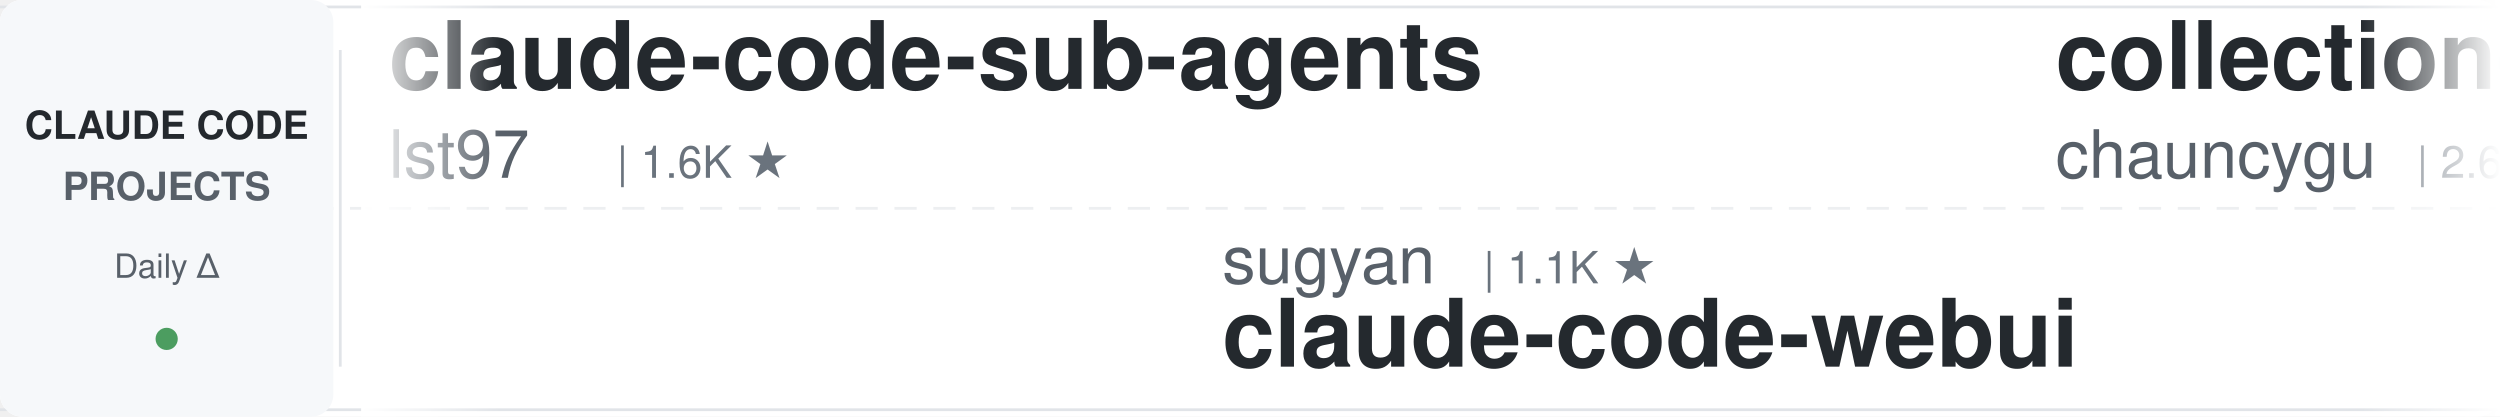
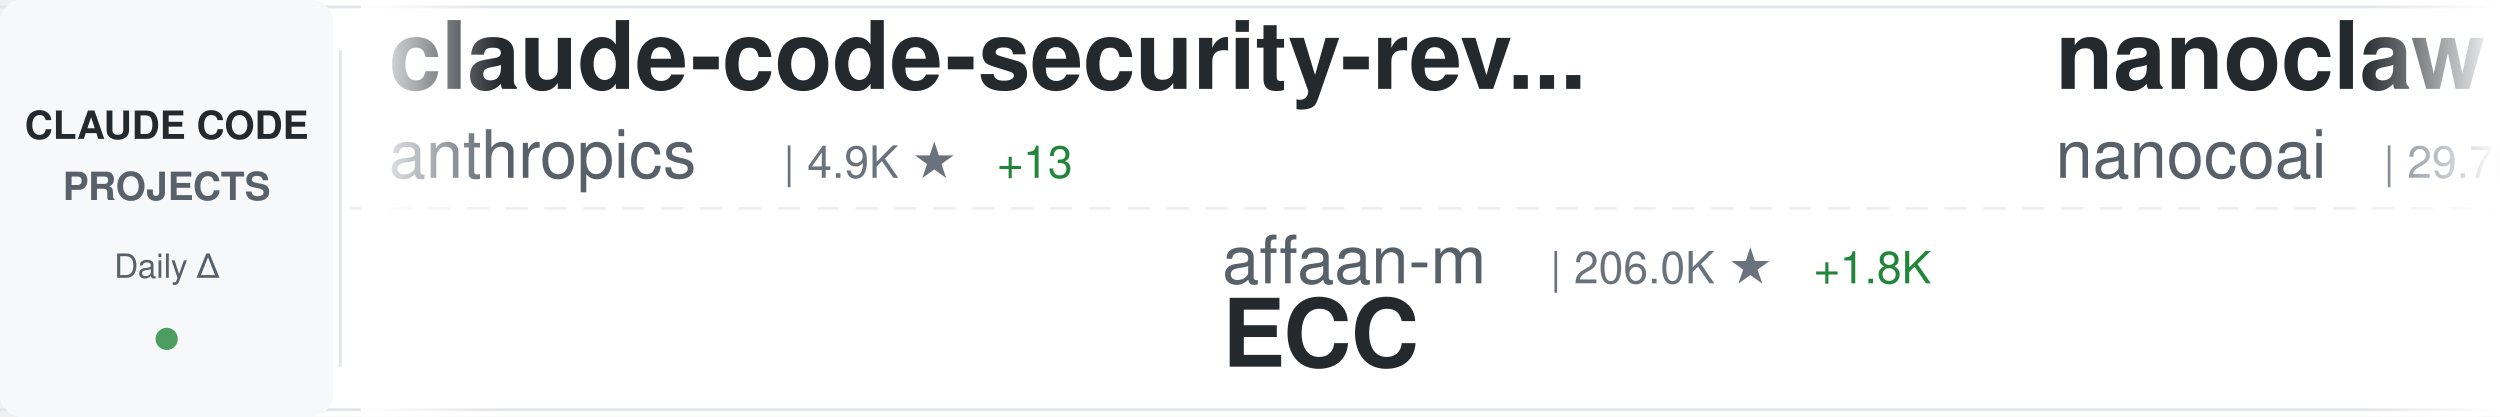
<svg xmlns="http://www.w3.org/2000/svg" width="900" height="150">
  <defs>
    <linearGradient id="awesomeLeftFade" x1="0%" y1="0%" x2="100%" y2="0%">
      <stop offset="0%" style="stop-color:#ffffff;stop-opacity:1" />
      <stop offset="100%" style="stop-color:#ffffff;stop-opacity:0" />
    </linearGradient>
    <linearGradient id="awesomeRightFade" x1="0%" y1="0%" x2="100%" y2="0%">
      <stop offset="0%" style="stop-color:#ffffff;stop-opacity:0" />
      <stop offset="100%" style="stop-color:#ffffff;stop-opacity:1" />
    </linearGradient>
  </defs>
  <rect width="900" height="150" fill="#ffffff" rx="8" />
  <rect x="0" y="2" width="900" height="1" fill="#e1e4e8" />
  <rect x="0" y="147" width="900" height="1" fill="#e1e4e8" />
  <line x1="0" y1="75" x2="900" y2="75" stroke="#e1e4e8" stroke-width="1" stroke-dasharray="8 6" opacity="0.6" />
  <rect x="0" y="0" width="120" height="150" fill="#f6f8fa" rx="8" />
  <text x="60" y="50" font-family="-apple-system, BlinkMacSystemFont, 'Segoe UI', Helvetica, Arial, sans-serif" font-size="14" font-weight="600" fill="#24292e" text-anchor="middle">CLAUDE CODE</text>
  <text x="60" y="72" font-family="-apple-system, BlinkMacSystemFont, 'Segoe UI', Helvetica, Arial, sans-serif" font-size="14" font-weight="600" fill="#586069" text-anchor="middle">PROJECTS</text>
  <text x="60" y="100" font-family="-apple-system, BlinkMacSystemFont, 'Segoe UI', Helvetica, Arial, sans-serif" font-size="12" font-weight="500" fill="#586069" text-anchor="middle">Daily Δ</text>
  <circle cx="60" cy="122" r="4" fill="#22863a" opacity="0.8" />
  <rect x="122" y="18" width="1" height="114" fill="#e1e4e8" />
  <clipPath id="awesomeTickerClip">
    <rect x="130" y="0" width="770" height="150" />
  </clipPath>
  <g clip-path="url(#awesomeTickerClip)">
    <g id="awesomeTickerItems">
      <animateTransform attributeName="transform" attributeType="XML" type="translate" from="0 0" to="-3000 0" dur="54s" repeatCount="indefinite" />
      <g transform="translate(0, 0)">
-         <text x="140" y="32" font-family="-apple-system, BlinkMacSystemFont, 'Segoe UI', Helvetica, Arial, sans-serif" font-size="34" font-weight="600" fill="#24292e">claude-code-sub-agents</text>
-         <text x="140" y="64" font-family="-apple-system, BlinkMacSystemFont, 'Segoe UI', Helvetica, Arial, sans-serif" font-size="24" font-weight="400" fill="#586069">lst97</text>
-         <text x="222" y="64" font-family="-apple-system, BlinkMacSystemFont, 'Segoe UI', Helvetica, Arial, sans-serif" font-size="16" font-weight="500" fill="#6a737d">| 1.6K ★</text>
+         <text x="140" y="32" font-family="-apple-system, BlinkMacSystemFont, 'Segoe UI', Helvetica, Arial, sans-serif" font-size="34" font-weight="600" fill="#24292e">claude-code-security-rev...</text>
+         <text x="140" y="64" font-family="-apple-system, BlinkMacSystemFont, 'Segoe UI', Helvetica, Arial, sans-serif" font-size="24" font-weight="400" fill="#586069">anthropics</text>
+         <text x="282" y="64" font-family="-apple-system, BlinkMacSystemFont, 'Segoe UI', Helvetica, Arial, sans-serif" font-size="16" font-weight="500" fill="#6a737d">| 4.9K ★</text>
+         <text x="359" y="64" font-family="-apple-system, BlinkMacSystemFont, 'Segoe UI', Helvetica, Arial, sans-serif" font-size="16" font-weight="500" fill="#22863a"> +13</text>
      </g>
      <g transform="translate(300, 0)">
-         <text x="140" y="102" font-family="-apple-system, BlinkMacSystemFont, 'Segoe UI', Helvetica, Arial, sans-serif" font-size="24" font-weight="400" fill="#586069">sugyan</text>
-         <text x="234" y="102" font-family="-apple-system, BlinkMacSystemFont, 'Segoe UI', Helvetica, Arial, sans-serif" font-size="16" font-weight="500" fill="#6a737d">| 1.1K ★</text>
-         <text x="140" y="132" font-family="-apple-system, BlinkMacSystemFont, 'Segoe UI', Helvetica, Arial, sans-serif" font-size="34" font-weight="600" fill="#24292e">claude-code-webui</text>
+         <text x="140" y="102" font-family="-apple-system, BlinkMacSystemFont, 'Segoe UI', Helvetica, Arial, sans-serif" font-size="24" font-weight="400" fill="#586069">affaan-m</text>
+         <text x="258" y="102" font-family="-apple-system, BlinkMacSystemFont, 'Segoe UI', Helvetica, Arial, sans-serif" font-size="16" font-weight="500" fill="#6a737d">| 206.0K ★</text>
+         <text x="353" y="102" font-family="-apple-system, BlinkMacSystemFont, 'Segoe UI', Helvetica, Arial, sans-serif" font-size="16" font-weight="500" fill="#22863a"> +1.8K</text>
+         <text x="140" y="132" font-family="-apple-system, BlinkMacSystemFont, 'Segoe UI', Helvetica, Arial, sans-serif" font-size="34" font-weight="600" fill="#24292e">ECC</text>
      </g>
      <g transform="translate(600, 0)">
-         <text x="140" y="32" font-family="-apple-system, BlinkMacSystemFont, 'Segoe UI', Helvetica, Arial, sans-serif" font-size="34" font-weight="600" fill="#24292e">collection-claude-code-s...</text>
-         <text x="140" y="64" font-family="-apple-system, BlinkMacSystemFont, 'Segoe UI', Helvetica, Arial, sans-serif" font-size="24" font-weight="400" fill="#586069">chauncygu</text>
-         <text x="270" y="64" font-family="-apple-system, BlinkMacSystemFont, 'Segoe UI', Helvetica, Arial, sans-serif" font-size="16" font-weight="500" fill="#6a737d">| 2.6K ★</text>
-         <text x="347" y="64" font-family="-apple-system, BlinkMacSystemFont, 'Segoe UI', Helvetica, Arial, sans-serif" font-size="16" font-weight="500" fill="#22863a"> +7</text>
+         <text x="140" y="32" font-family="-apple-system, BlinkMacSystemFont, 'Segoe UI', Helvetica, Arial, sans-serif" font-size="34" font-weight="600" fill="#24292e">nanoclaw</text>
+         <text x="140" y="64" font-family="-apple-system, BlinkMacSystemFont, 'Segoe UI', Helvetica, Arial, sans-serif" font-size="24" font-weight="400" fill="#586069">nanocoai</text>
+         <text x="258" y="64" font-family="-apple-system, BlinkMacSystemFont, 'Segoe UI', Helvetica, Arial, sans-serif" font-size="16" font-weight="500" fill="#6a737d">| 29.7K ★</text>
+         <text x="344" y="64" font-family="-apple-system, BlinkMacSystemFont, 'Segoe UI', Helvetica, Arial, sans-serif" font-size="16" font-weight="500" fill="#22863a"> +29</text>
      </g>
      <g transform="translate(900, 0)">
-         <text x="140" y="102" font-family="-apple-system, BlinkMacSystemFont, 'Segoe UI', Helvetica, Arial, sans-serif" font-size="24" font-weight="400" fill="#586069">frankbria</text>
-         <text x="270" y="102" font-family="-apple-system, BlinkMacSystemFont, 'Segoe UI', Helvetica, Arial, sans-serif" font-size="16" font-weight="500" fill="#6a737d">| 9.2K ★</text>
-         <text x="347" y="102" font-family="-apple-system, BlinkMacSystemFont, 'Segoe UI', Helvetica, Arial, sans-serif" font-size="16" font-weight="500" fill="#22863a"> +8</text>
-         <text x="140" y="132" font-family="-apple-system, BlinkMacSystemFont, 'Segoe UI', Helvetica, Arial, sans-serif" font-size="34" font-weight="600" fill="#24292e">ralph-claude-code</text>
+         <text x="140" y="102" font-family="-apple-system, BlinkMacSystemFont, 'Segoe UI', Helvetica, Arial, sans-serif" font-size="24" font-weight="400" fill="#586069">Windy3f3f3f3f</text>
+         <text x="318" y="102" font-family="-apple-system, BlinkMacSystemFont, 'Segoe UI', Helvetica, Arial, sans-serif" font-size="16" font-weight="500" fill="#6a737d">| 1.3K ★</text>
+         <text x="395" y="102" font-family="-apple-system, BlinkMacSystemFont, 'Segoe UI', Helvetica, Arial, sans-serif" font-size="16" font-weight="500" fill="#22863a"> +9</text>
+         <text x="140" y="132" font-family="-apple-system, BlinkMacSystemFont, 'Segoe UI', Helvetica, Arial, sans-serif" font-size="34" font-weight="600" fill="#24292e">claude-code-from-scratch</text>
      </g>
      <g transform="translate(1200, 0)">
-         <text x="140" y="32" font-family="-apple-system, BlinkMacSystemFont, 'Segoe UI', Helvetica, Arial, sans-serif" font-size="34" font-weight="600" fill="#24292e">claude-howto</text>
-         <text x="140" y="64" font-family="-apple-system, BlinkMacSystemFont, 'Segoe UI', Helvetica, Arial, sans-serif" font-size="24" font-weight="400" fill="#586069">luongnv89</text>
-         <text x="270" y="64" font-family="-apple-system, BlinkMacSystemFont, 'Segoe UI', Helvetica, Arial, sans-serif" font-size="16" font-weight="500" fill="#6a737d">| 34.9K ★</text>
-         <text x="356" y="64" font-family="-apple-system, BlinkMacSystemFont, 'Segoe UI', Helvetica, Arial, sans-serif" font-size="16" font-weight="500" fill="#22863a"> +73</text>
+         <text x="140" y="32" font-family="-apple-system, BlinkMacSystemFont, 'Segoe UI', Helvetica, Arial, sans-serif" font-size="34" font-weight="600" fill="#24292e">skills</text>
+         <text x="140" y="64" font-family="-apple-system, BlinkMacSystemFont, 'Segoe UI', Helvetica, Arial, sans-serif" font-size="24" font-weight="400" fill="#586069">anthropics</text>
+         <text x="282" y="64" font-family="-apple-system, BlinkMacSystemFont, 'Segoe UI', Helvetica, Arial, sans-serif" font-size="16" font-weight="500" fill="#6a737d">| 146.2K ★</text>
+         <text x="377" y="64" font-family="-apple-system, BlinkMacSystemFont, 'Segoe UI', Helvetica, Arial, sans-serif" font-size="16" font-weight="500" fill="#22863a"> +477</text>
      </g>
      <g transform="translate(1500, 0)">
-         <text x="140" y="102" font-family="-apple-system, BlinkMacSystemFont, 'Segoe UI', Helvetica, Arial, sans-serif" font-size="24" font-weight="400" fill="#586069">ChrisWiles</text>
-         <text x="282" y="102" font-family="-apple-system, BlinkMacSystemFont, 'Segoe UI', Helvetica, Arial, sans-serif" font-size="16" font-weight="500" fill="#6a737d">| 5.9K ★</text>
-         <text x="359" y="102" font-family="-apple-system, BlinkMacSystemFont, 'Segoe UI', Helvetica, Arial, sans-serif" font-size="16" font-weight="500" fill="#22863a"> +1</text>
-         <text x="140" y="132" font-family="-apple-system, BlinkMacSystemFont, 'Segoe UI', Helvetica, Arial, sans-serif" font-size="34" font-weight="600" fill="#24292e">claude-code-showcase</text>
+         <text x="140" y="102" font-family="-apple-system, BlinkMacSystemFont, 'Segoe UI', Helvetica, Arial, sans-serif" font-size="24" font-weight="400" fill="#586069">davila7</text>
+         <text x="246" y="102" font-family="-apple-system, BlinkMacSystemFont, 'Segoe UI', Helvetica, Arial, sans-serif" font-size="16" font-weight="500" fill="#6a737d">| 27.8K ★</text>
+         <text x="332" y="102" font-family="-apple-system, BlinkMacSystemFont, 'Segoe UI', Helvetica, Arial, sans-serif" font-size="16" font-weight="500" fill="#22863a"> +25</text>
+         <text x="140" y="132" font-family="-apple-system, BlinkMacSystemFont, 'Segoe UI', Helvetica, Arial, sans-serif" font-size="34" font-weight="600" fill="#24292e">claude-code-templates</text>
      </g>
      <g transform="translate(1800, 0)">
-         <text x="140" y="32" font-family="-apple-system, BlinkMacSystemFont, 'Segoe UI', Helvetica, Arial, sans-serif" font-size="34" font-weight="600" fill="#24292e">claude-code-proxy</text>
-         <text x="140" y="64" font-family="-apple-system, BlinkMacSystemFont, 'Segoe UI', Helvetica, Arial, sans-serif" font-size="24" font-weight="400" fill="#586069">fuergaosi233</text>
-         <text x="306" y="64" font-family="-apple-system, BlinkMacSystemFont, 'Segoe UI', Helvetica, Arial, sans-serif" font-size="16" font-weight="500" fill="#6a737d">| 2.6K ★</text>
-         <text x="383" y="64" font-family="-apple-system, BlinkMacSystemFont, 'Segoe UI', Helvetica, Arial, sans-serif" font-size="16" font-weight="500" fill="#22863a"> +4</text>
+         <text x="140" y="32" font-family="-apple-system, BlinkMacSystemFont, 'Segoe UI', Helvetica, Arial, sans-serif" font-size="34" font-weight="600" fill="#24292e">claude-skills</text>
+         <text x="140" y="64" font-family="-apple-system, BlinkMacSystemFont, 'Segoe UI', Helvetica, Arial, sans-serif" font-size="24" font-weight="400" fill="#586069">alirezarezvani</text>
+         <text x="330" y="64" font-family="-apple-system, BlinkMacSystemFont, 'Segoe UI', Helvetica, Arial, sans-serif" font-size="16" font-weight="500" fill="#6a737d">| 17.1K ★</text>
+         <text x="416" y="64" font-family="-apple-system, BlinkMacSystemFont, 'Segoe UI', Helvetica, Arial, sans-serif" font-size="16" font-weight="500" fill="#22863a"> +102</text>
      </g>
      <g transform="translate(2100, 0)">
-         <text x="140" y="102" font-family="-apple-system, BlinkMacSystemFont, 'Segoe UI', Helvetica, Arial, sans-serif" font-size="24" font-weight="400" fill="#586069">rohitg00</text>
-         <text x="258" y="102" font-family="-apple-system, BlinkMacSystemFont, 'Segoe UI', Helvetica, Arial, sans-serif" font-size="16" font-weight="500" fill="#6a737d">| 1.9K ★</text>
-         <text x="335" y="102" font-family="-apple-system, BlinkMacSystemFont, 'Segoe UI', Helvetica, Arial, sans-serif" font-size="16" font-weight="500" fill="#22863a"> +6</text>
-         <text x="140" y="132" font-family="-apple-system, BlinkMacSystemFont, 'Segoe UI', Helvetica, Arial, sans-serif" font-size="34" font-weight="600" fill="#24292e">awesome-claude-code-tool...</text>
+         <text x="140" y="102" font-family="-apple-system, BlinkMacSystemFont, 'Segoe UI', Helvetica, Arial, sans-serif" font-size="24" font-weight="400" fill="#586069">1rgs</text>
+         <text x="210" y="102" font-family="-apple-system, BlinkMacSystemFont, 'Segoe UI', Helvetica, Arial, sans-serif" font-size="16" font-weight="500" fill="#6a737d">| 3.6K ★</text>
+         <text x="140" y="132" font-family="-apple-system, BlinkMacSystemFont, 'Segoe UI', Helvetica, Arial, sans-serif" font-size="34" font-weight="600" fill="#24292e">claude-code-proxy</text>
      </g>
      <g transform="translate(2400, 0)">
-         <text x="140" y="32" font-family="-apple-system, BlinkMacSystemFont, 'Segoe UI', Helvetica, Arial, sans-serif" font-size="34" font-weight="600" fill="#24292e">claude-code-spec-workflo...</text>
-         <text x="140" y="64" font-family="-apple-system, BlinkMacSystemFont, 'Segoe UI', Helvetica, Arial, sans-serif" font-size="24" font-weight="400" fill="#586069">Pimzino</text>
-         <text x="246" y="64" font-family="-apple-system, BlinkMacSystemFont, 'Segoe UI', Helvetica, Arial, sans-serif" font-size="16" font-weight="500" fill="#6a737d">| 3.8K ★</text>
+         <text x="140" y="32" font-family="-apple-system, BlinkMacSystemFont, 'Segoe UI', Helvetica, Arial, sans-serif" font-size="34" font-weight="600" fill="#24292e">claude-code-analysis</text>
+         <text x="140" y="64" font-family="-apple-system, BlinkMacSystemFont, 'Segoe UI', Helvetica, Arial, sans-serif" font-size="24" font-weight="400" fill="#586069">liuup</text>
+         <text x="222" y="64" font-family="-apple-system, BlinkMacSystemFont, 'Segoe UI', Helvetica, Arial, sans-serif" font-size="16" font-weight="500" fill="#6a737d">| 2.9K ★</text>
+         <text x="299" y="64" font-family="-apple-system, BlinkMacSystemFont, 'Segoe UI', Helvetica, Arial, sans-serif" font-size="16" font-weight="500" fill="#22863a"> +30</text>
      </g>
      <g transform="translate(2700, 0)">
-         <text x="140" y="102" font-family="-apple-system, BlinkMacSystemFont, 'Segoe UI', Helvetica, Arial, sans-serif" font-size="24" font-weight="400" fill="#586069">Cranot</text>
-         <text x="234" y="102" font-family="-apple-system, BlinkMacSystemFont, 'Segoe UI', Helvetica, Arial, sans-serif" font-size="16" font-weight="500" fill="#6a737d">| 2.8K ★</text>
-         <text x="311" y="102" font-family="-apple-system, BlinkMacSystemFont, 'Segoe UI', Helvetica, Arial, sans-serif" font-size="16" font-weight="500" fill="#22863a"> +2</text>
-         <text x="140" y="132" font-family="-apple-system, BlinkMacSystemFont, 'Segoe UI', Helvetica, Arial, sans-serif" font-size="34" font-weight="600" fill="#24292e">claude-code-guide</text>
+         <text x="140" y="102" font-family="-apple-system, BlinkMacSystemFont, 'Segoe UI', Helvetica, Arial, sans-serif" font-size="24" font-weight="400" fill="#586069">ykdojo</text>
+         <text x="234" y="102" font-family="-apple-system, BlinkMacSystemFont, 'Segoe UI', Helvetica, Arial, sans-serif" font-size="16" font-weight="500" fill="#6a737d">| 8.6K ★</text>
+         <text x="311" y="102" font-family="-apple-system, BlinkMacSystemFont, 'Segoe UI', Helvetica, Arial, sans-serif" font-size="16" font-weight="500" fill="#22863a"> +14</text>
+         <text x="140" y="132" font-family="-apple-system, BlinkMacSystemFont, 'Segoe UI', Helvetica, Arial, sans-serif" font-size="34" font-weight="600" fill="#24292e">claude-code-tips</text>
      </g>
      <g transform="translate(3000, 0)">
-         <text x="140" y="32" font-family="-apple-system, BlinkMacSystemFont, 'Segoe UI', Helvetica, Arial, sans-serif" font-size="34" font-weight="600" fill="#24292e">claude-code-sub-agents</text>
-         <text x="140" y="64" font-family="-apple-system, BlinkMacSystemFont, 'Segoe UI', Helvetica, Arial, sans-serif" font-size="24" font-weight="400" fill="#586069">lst97</text>
-         <text x="222" y="64" font-family="-apple-system, BlinkMacSystemFont, 'Segoe UI', Helvetica, Arial, sans-serif" font-size="16" font-weight="500" fill="#6a737d">| 1.6K ★</text>
+         <text x="140" y="32" font-family="-apple-system, BlinkMacSystemFont, 'Segoe UI', Helvetica, Arial, sans-serif" font-size="34" font-weight="600" fill="#24292e">claude-code-security-rev...</text>
+         <text x="140" y="64" font-family="-apple-system, BlinkMacSystemFont, 'Segoe UI', Helvetica, Arial, sans-serif" font-size="24" font-weight="400" fill="#586069">anthropics</text>
+         <text x="282" y="64" font-family="-apple-system, BlinkMacSystemFont, 'Segoe UI', Helvetica, Arial, sans-serif" font-size="16" font-weight="500" fill="#6a737d">| 4.9K ★</text>
+         <text x="359" y="64" font-family="-apple-system, BlinkMacSystemFont, 'Segoe UI', Helvetica, Arial, sans-serif" font-size="16" font-weight="500" fill="#22863a"> +13</text>
      </g>
      <g transform="translate(3300, 0)">
-         <text x="140" y="102" font-family="-apple-system, BlinkMacSystemFont, 'Segoe UI', Helvetica, Arial, sans-serif" font-size="24" font-weight="400" fill="#586069">sugyan</text>
-         <text x="234" y="102" font-family="-apple-system, BlinkMacSystemFont, 'Segoe UI', Helvetica, Arial, sans-serif" font-size="16" font-weight="500" fill="#6a737d">| 1.1K ★</text>
-         <text x="140" y="132" font-family="-apple-system, BlinkMacSystemFont, 'Segoe UI', Helvetica, Arial, sans-serif" font-size="34" font-weight="600" fill="#24292e">claude-code-webui</text>
+         <text x="140" y="102" font-family="-apple-system, BlinkMacSystemFont, 'Segoe UI', Helvetica, Arial, sans-serif" font-size="24" font-weight="400" fill="#586069">affaan-m</text>
+         <text x="258" y="102" font-family="-apple-system, BlinkMacSystemFont, 'Segoe UI', Helvetica, Arial, sans-serif" font-size="16" font-weight="500" fill="#6a737d">| 206.0K ★</text>
+         <text x="353" y="102" font-family="-apple-system, BlinkMacSystemFont, 'Segoe UI', Helvetica, Arial, sans-serif" font-size="16" font-weight="500" fill="#22863a"> +1.8K</text>
+         <text x="140" y="132" font-family="-apple-system, BlinkMacSystemFont, 'Segoe UI', Helvetica, Arial, sans-serif" font-size="34" font-weight="600" fill="#24292e">ECC</text>
      </g>
      <g transform="translate(3600, 0)">
-         <text x="140" y="32" font-family="-apple-system, BlinkMacSystemFont, 'Segoe UI', Helvetica, Arial, sans-serif" font-size="34" font-weight="600" fill="#24292e">collection-claude-code-s...</text>
-         <text x="140" y="64" font-family="-apple-system, BlinkMacSystemFont, 'Segoe UI', Helvetica, Arial, sans-serif" font-size="24" font-weight="400" fill="#586069">chauncygu</text>
-         <text x="270" y="64" font-family="-apple-system, BlinkMacSystemFont, 'Segoe UI', Helvetica, Arial, sans-serif" font-size="16" font-weight="500" fill="#6a737d">| 2.6K ★</text>
-         <text x="347" y="64" font-family="-apple-system, BlinkMacSystemFont, 'Segoe UI', Helvetica, Arial, sans-serif" font-size="16" font-weight="500" fill="#22863a"> +7</text>
+         <text x="140" y="32" font-family="-apple-system, BlinkMacSystemFont, 'Segoe UI', Helvetica, Arial, sans-serif" font-size="34" font-weight="600" fill="#24292e">nanoclaw</text>
+         <text x="140" y="64" font-family="-apple-system, BlinkMacSystemFont, 'Segoe UI', Helvetica, Arial, sans-serif" font-size="24" font-weight="400" fill="#586069">nanocoai</text>
+         <text x="258" y="64" font-family="-apple-system, BlinkMacSystemFont, 'Segoe UI', Helvetica, Arial, sans-serif" font-size="16" font-weight="500" fill="#6a737d">| 29.7K ★</text>
+         <text x="344" y="64" font-family="-apple-system, BlinkMacSystemFont, 'Segoe UI', Helvetica, Arial, sans-serif" font-size="16" font-weight="500" fill="#22863a"> +29</text>
      </g>
      <g transform="translate(3900, 0)">
-         <text x="140" y="102" font-family="-apple-system, BlinkMacSystemFont, 'Segoe UI', Helvetica, Arial, sans-serif" font-size="24" font-weight="400" fill="#586069">frankbria</text>
-         <text x="270" y="102" font-family="-apple-system, BlinkMacSystemFont, 'Segoe UI', Helvetica, Arial, sans-serif" font-size="16" font-weight="500" fill="#6a737d">| 9.2K ★</text>
-         <text x="347" y="102" font-family="-apple-system, BlinkMacSystemFont, 'Segoe UI', Helvetica, Arial, sans-serif" font-size="16" font-weight="500" fill="#22863a"> +8</text>
-         <text x="140" y="132" font-family="-apple-system, BlinkMacSystemFont, 'Segoe UI', Helvetica, Arial, sans-serif" font-size="34" font-weight="600" fill="#24292e">ralph-claude-code</text>
+         <text x="140" y="102" font-family="-apple-system, BlinkMacSystemFont, 'Segoe UI', Helvetica, Arial, sans-serif" font-size="24" font-weight="400" fill="#586069">Windy3f3f3f3f</text>
+         <text x="318" y="102" font-family="-apple-system, BlinkMacSystemFont, 'Segoe UI', Helvetica, Arial, sans-serif" font-size="16" font-weight="500" fill="#6a737d">| 1.3K ★</text>
+         <text x="395" y="102" font-family="-apple-system, BlinkMacSystemFont, 'Segoe UI', Helvetica, Arial, sans-serif" font-size="16" font-weight="500" fill="#22863a"> +9</text>
+         <text x="140" y="132" font-family="-apple-system, BlinkMacSystemFont, 'Segoe UI', Helvetica, Arial, sans-serif" font-size="34" font-weight="600" fill="#24292e">claude-code-from-scratch</text>
      </g>
    </g>
  </g>
  <rect x="130" y="0" width="50" height="150" fill="url(#awesomeLeftFade)" />
  <rect x="850" y="0" width="50" height="150" fill="url(#awesomeRightFade)" />
</svg>
